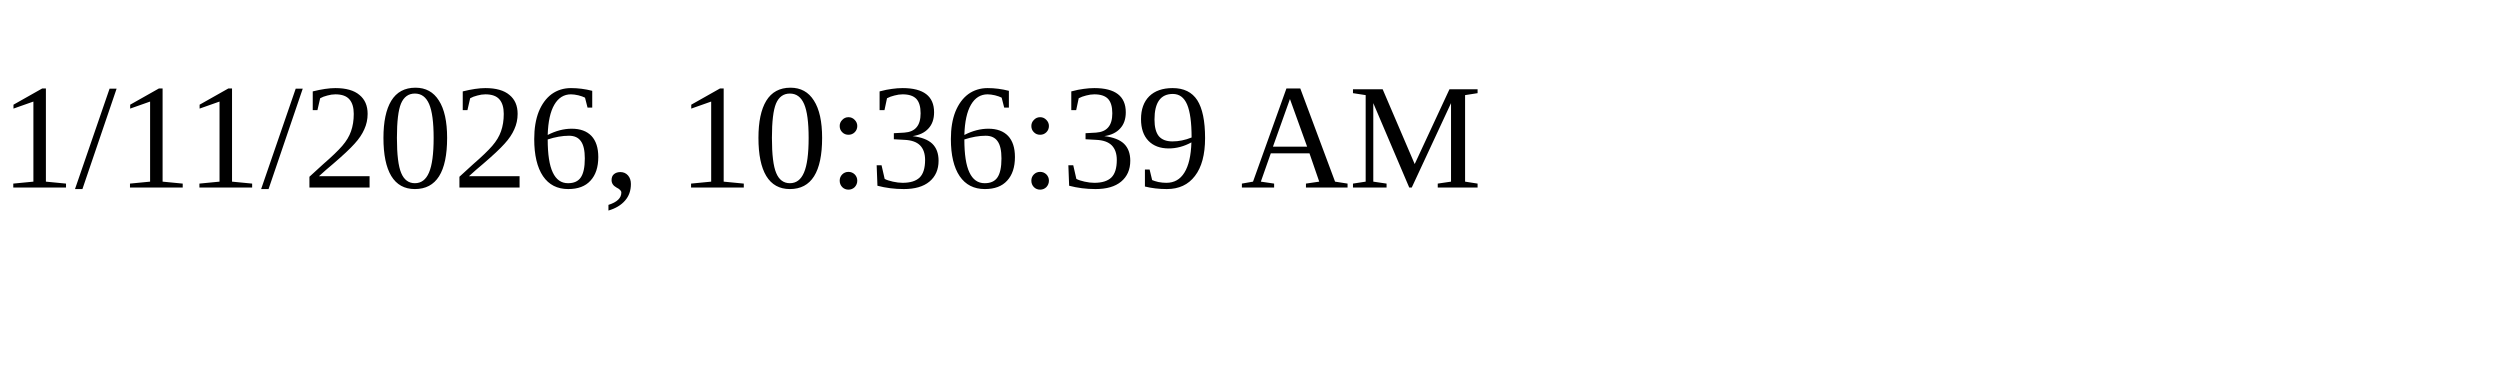
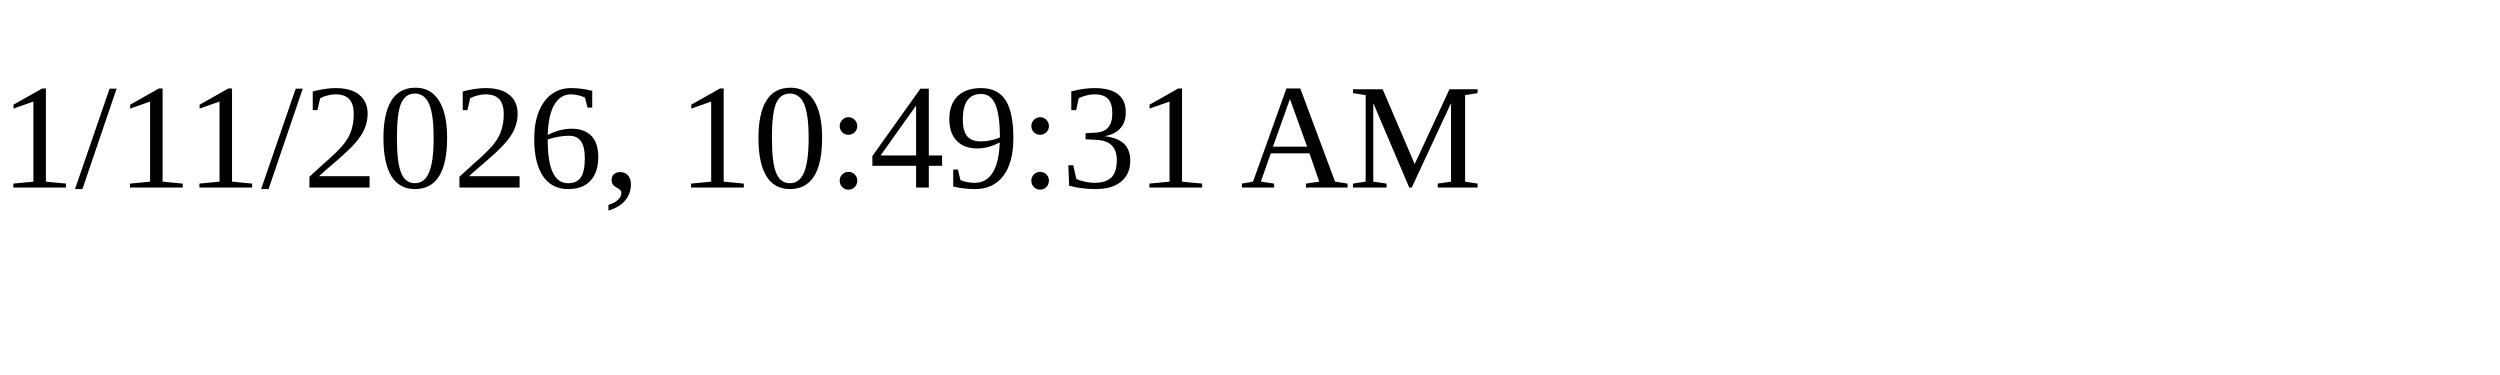
<svg xmlns="http://www.w3.org/2000/svg" height="30" width="200">
-   <text x="0" y="15">1/11/2026, 10:36:39 AM</text>
+   <text x="0" y="15">1/11/2026, 10:49:31 AM</text>
</svg>
